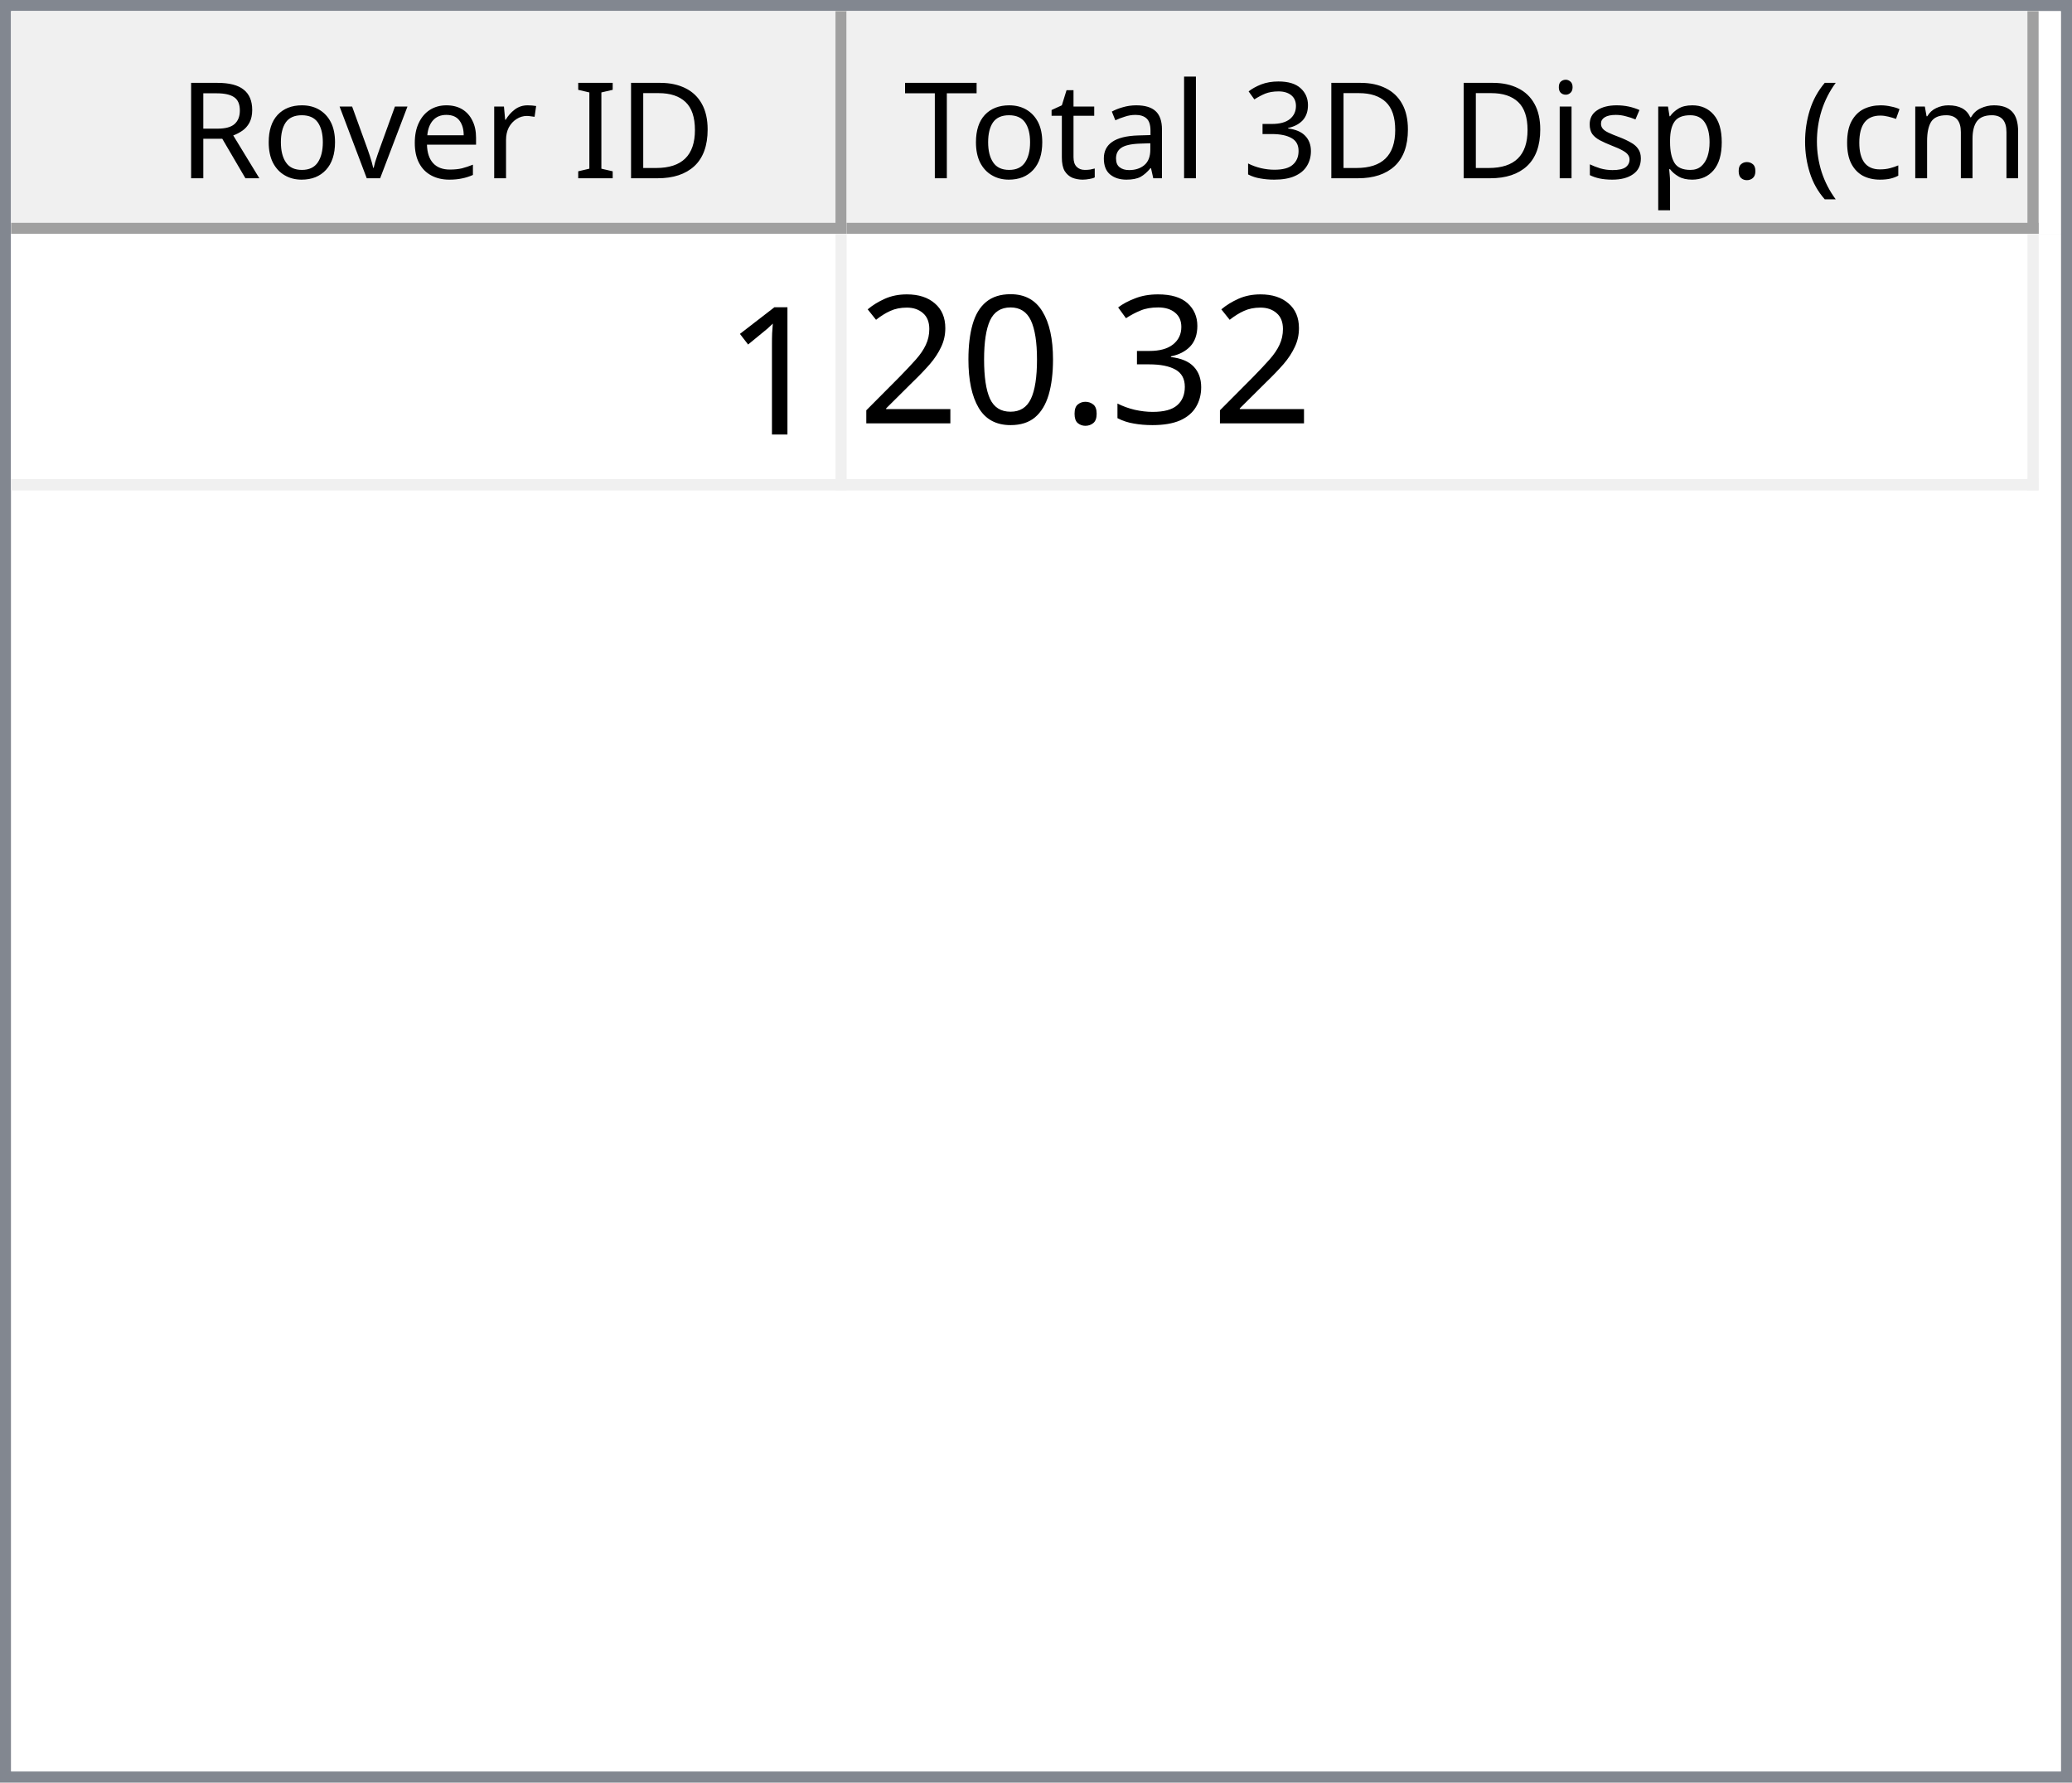
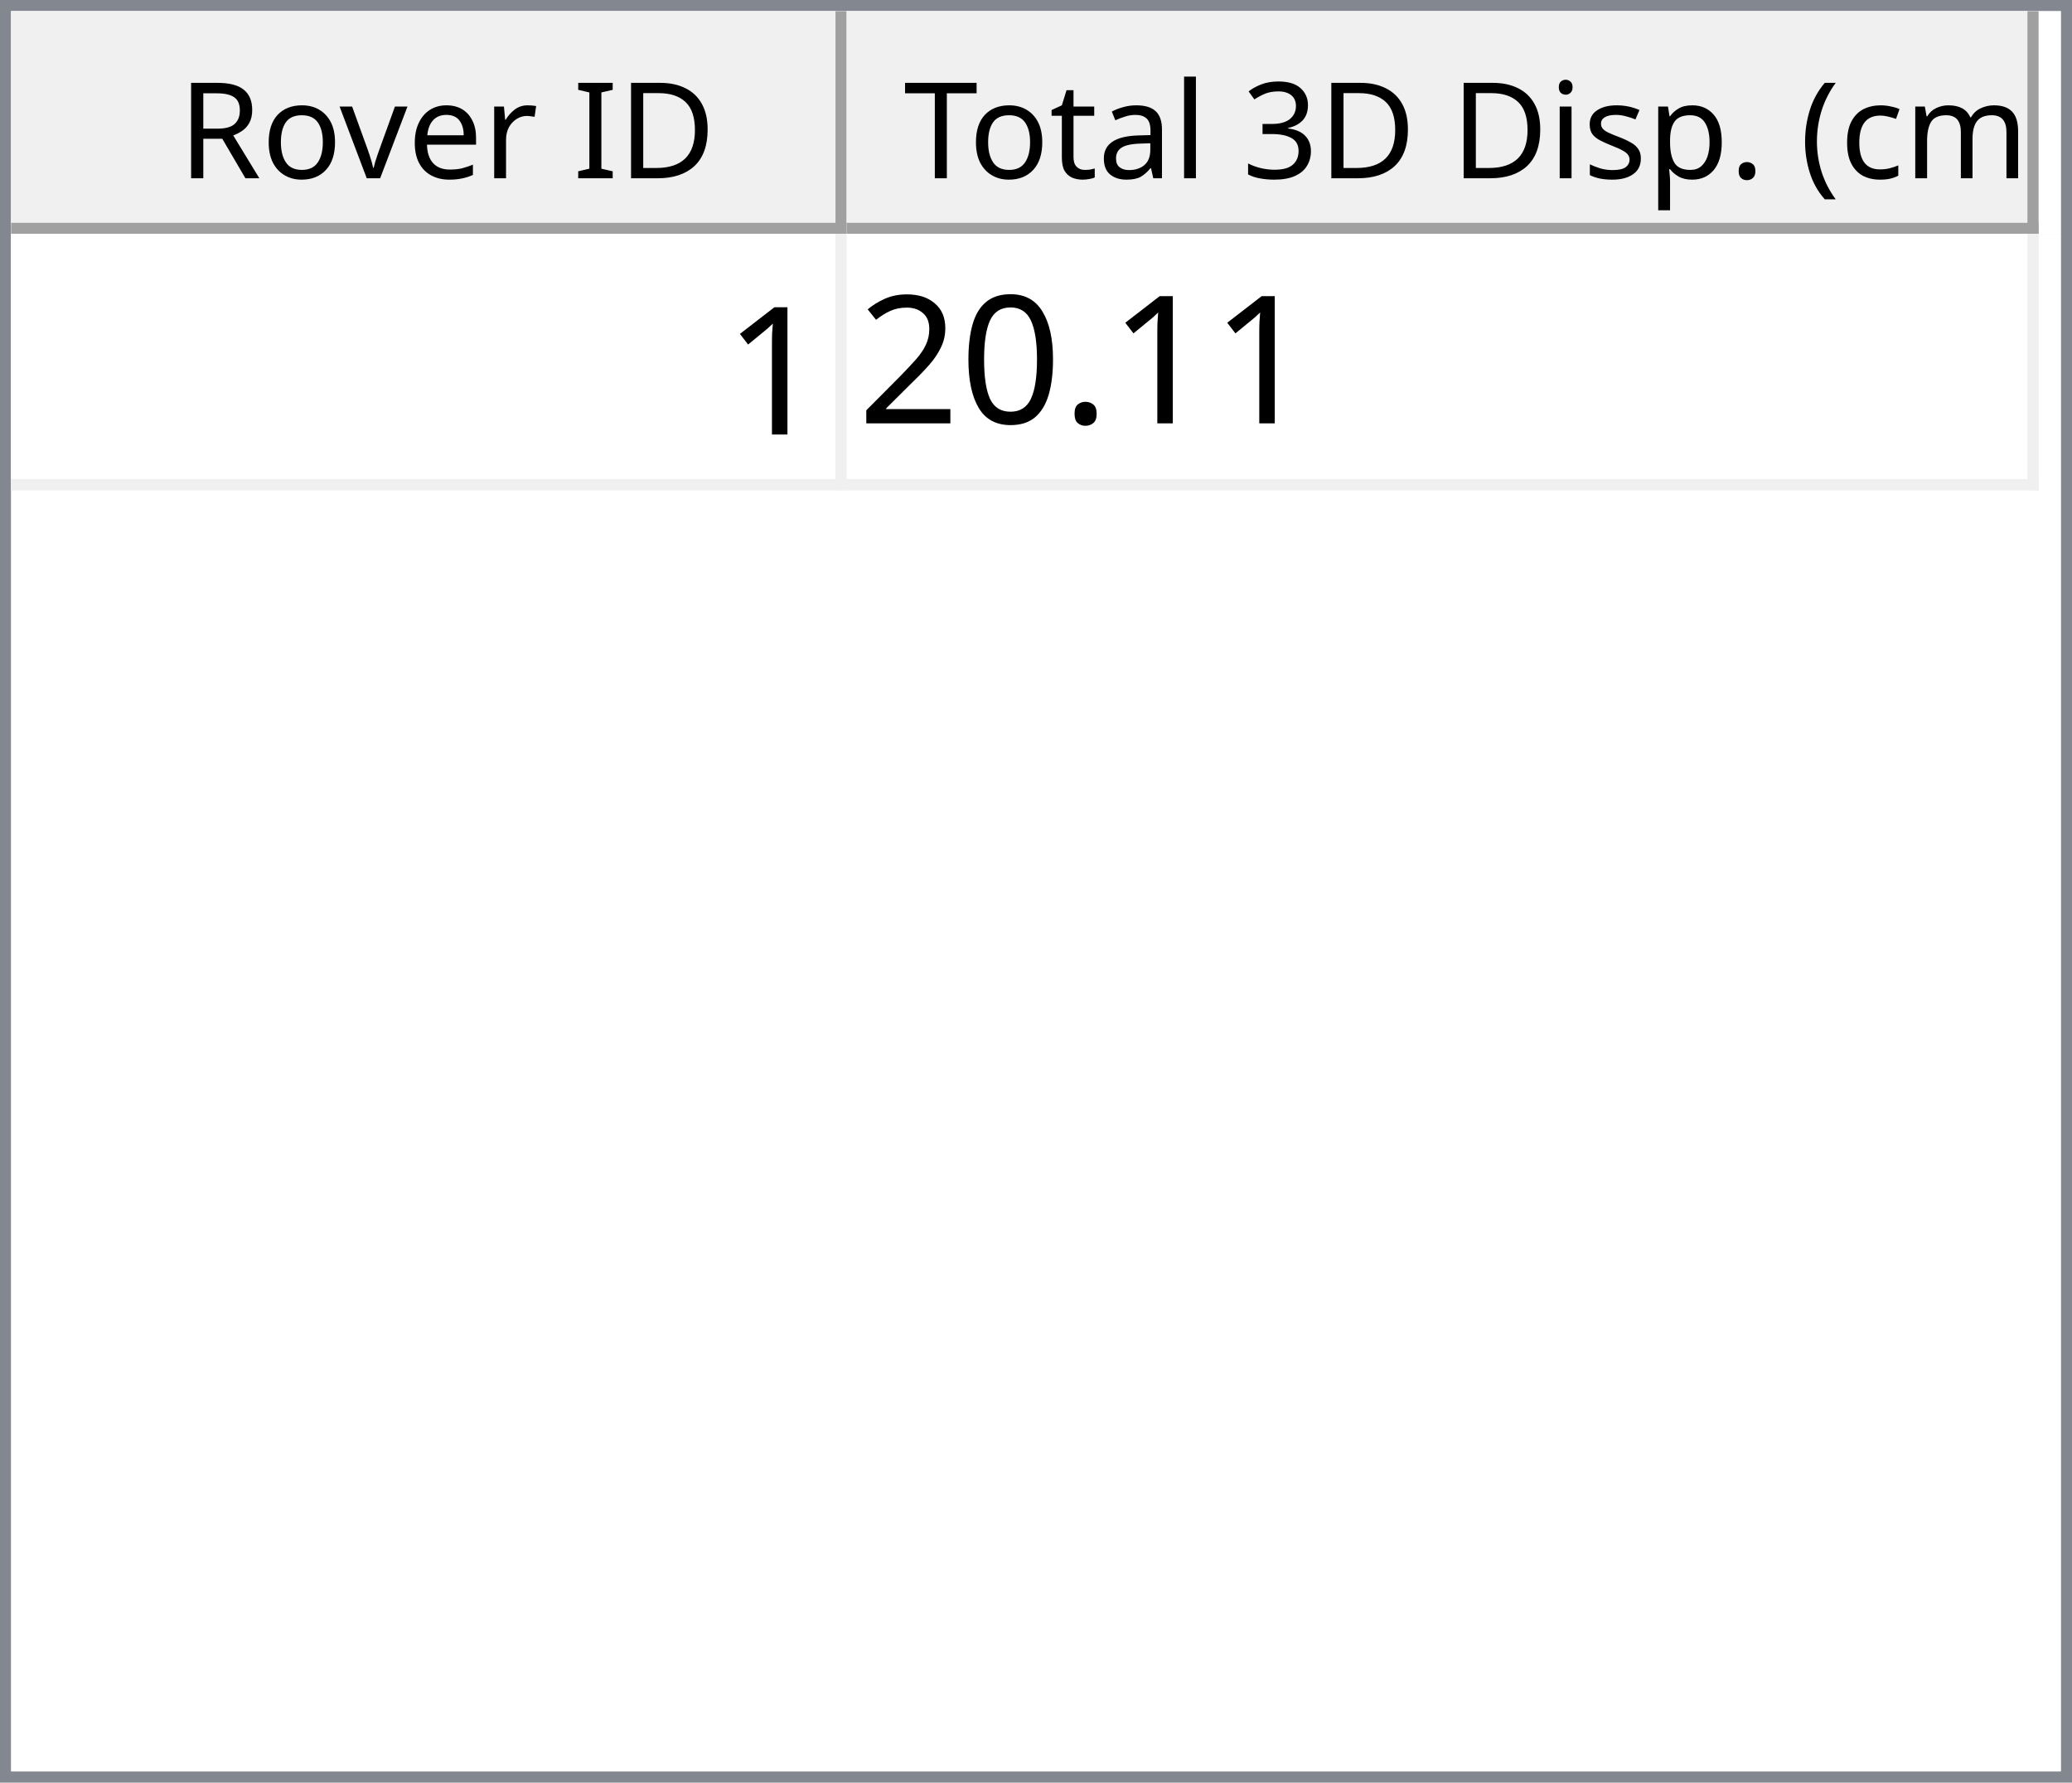
<svg xmlns="http://www.w3.org/2000/svg" style="fill-opacity:1; color-rendering:auto; color-interpolation:auto; text-rendering:auto; stroke:black; stroke-linecap:square; stroke-miterlimit:10; shape-rendering:auto; stroke-opacity:1; fill:black; stroke-dasharray:none; font-weight:normal; stroke-width:1; font-family:'Dialog'; font-style:normal; stroke-linejoin:miter; font-size:12px; stroke-dashoffset:0; image-rendering:auto;" width="186" height="160">
  <defs id="genericDefs" />
  <g>
    <defs id="defs1">
      <clipPath clipPathUnits="userSpaceOnUse" id="clipPath1">
        <path d="M0 0 L186 0 L186 160 L0 160 L0 0 Z" />
      </clipPath>
      <clipPath clipPathUnits="userSpaceOnUse" id="clipPath2">
        <path d="M0 0 L0 160 L186 160 L186 0 Z" />
      </clipPath>
      <clipPath clipPathUnits="userSpaceOnUse" id="clipPath3">
        <path d="M0 0 L0 20 L184 20 L184 0 Z" />
      </clipPath>
      <clipPath clipPathUnits="userSpaceOnUse" id="clipPath4">
        <path d="M0 0 L0 20 L75 20 L75 0 Z" />
      </clipPath>
      <clipPath clipPathUnits="userSpaceOnUse" id="clipPath5">
        <path d="M1 1 L1 19 L74 19 L74 1 Z" />
      </clipPath>
      <clipPath clipPathUnits="userSpaceOnUse" id="clipPath6">
        <path d="M0 0 L0 18 L73 18 L73 0 Z" />
      </clipPath>
      <clipPath clipPathUnits="userSpaceOnUse" id="clipPath7">
        <path d="M-0.5 -0.5 L-0.5 19.5 L74.5 19.5 L74.5 -0.5 Z" />
      </clipPath>
      <clipPath clipPathUnits="userSpaceOnUse" id="clipPath8">
        <path d="M0 0 L0 20 L107 20 L107 0 Z" />
      </clipPath>
      <clipPath clipPathUnits="userSpaceOnUse" id="clipPath9">
        <path d="M1 1 L1 19 L106 19 L106 1 Z" />
      </clipPath>
      <clipPath clipPathUnits="userSpaceOnUse" id="clipPath10">
        <path d="M0 0 L0 18 L105 18 L105 0 Z" />
      </clipPath>
      <clipPath clipPathUnits="userSpaceOnUse" id="clipPath11">
        <path d="M-0.5 -0.5 L-0.5 19.5 L106.5 19.5 L106.5 -0.5 Z" />
      </clipPath>
      <clipPath clipPathUnits="userSpaceOnUse" id="clipPath12">
        <path d="M0 0 L0 138 L184 138 L184 0 Z" />
      </clipPath>
      <clipPath clipPathUnits="userSpaceOnUse" id="clipPath13">
        <path d="M0 0 L0 23 L182 23 L182 0 Z" />
      </clipPath>
      <clipPath clipPathUnits="userSpaceOnUse" id="clipPath14">
        <path d="M-0.5 -0.5 L-0.5 22.5 L181.5 22.5 L181.5 -0.5 Z" />
      </clipPath>
      <clipPath clipPathUnits="userSpaceOnUse" id="clipPath15">
        <path d="M0 0 L0 22 L74 22 L74 0 Z" />
      </clipPath>
      <clipPath clipPathUnits="userSpaceOnUse" id="clipPath16">
        <path d="M0 0 L0 22 L106 22 L106 0 Z" />
      </clipPath>
      <font horiz-adv-x="64.551" id="font1">
        <font-face ascent="107.91" descent="25.098" units-per-em="100" style="font-style:normal; font-family:Segoe UI; font-weight:normal;" />
        <missing-glyph horiz-adv-x="64.551" d="M8.109 0 L8.109 68.266 L56.453 68.266 L56.453 0 L8.109 0 ZM15.328 7.234 L49.219 7.234 L49.219 61.031 L15.328 61.031 L15.328 7.234 Z" />
        <glyph unicode="D" horiz-adv-x="70.117" d="M9.188 0 L9.188 70.016 L28.516 70.016 Q65.531 70.016 65.531 35.891 Q65.531 19.672 55.25 9.836 Q44.969 0 27.734 0 L9.188 0 ZM17.391 62.594 L17.391 7.422 L27.828 7.422 Q41.609 7.422 49.273 14.797 Q56.938 22.172 56.938 35.688 Q56.938 62.594 28.328 62.594 L17.391 62.594 Z" />
        <glyph unicode="I" horiz-adv-x="26.611" d="M17.391 0 L9.188 0 L9.188 70.016 L17.391 70.016 L17.391 0 Z" />
        <glyph unicode=" " horiz-adv-x="27.393" d="" />
        <glyph unicode="r" horiz-adv-x="34.766" d="M34.188 41.891 Q32.078 43.5 28.125 43.5 Q23 43.5 19.555 38.672 Q16.109 33.844 16.109 25.484 L16.109 0 L8.109 0 L8.109 50 L16.109 50 L16.109 39.703 L16.312 39.703 Q18.016 44.969 21.531 47.922 Q25.047 50.875 29.391 50.875 Q32.516 50.875 34.188 50.203 L34.188 41.891 Z" />
        <glyph unicode="e" horiz-adv-x="52.295" d="M48.297 23 L12.984 23 Q13.188 14.656 17.484 10.109 Q21.781 5.562 29.297 5.562 Q37.75 5.562 44.828 11.141 L44.828 3.609 Q38.234 -1.172 27.391 -1.172 Q16.797 -1.172 10.742 5.641 Q4.688 12.453 4.688 24.812 Q4.688 36.469 11.305 43.82 Q17.922 51.172 27.734 51.172 Q37.547 51.172 42.922 44.828 Q48.297 38.484 48.297 27.203 L48.297 23 ZM40.094 29.781 Q40.047 36.719 36.75 40.578 Q33.453 44.438 27.594 44.438 Q21.922 44.438 17.969 40.383 Q14.016 36.328 13.094 29.781 L40.094 29.781 Z" />
        <glyph unicode="v" horiz-adv-x="47.9" d="M47.406 50 L27.484 0 L19.625 0 L0.688 50 L9.469 50 L22.172 13.672 Q23.578 9.672 23.922 6.688 L24.125 6.688 Q24.609 10.453 25.688 13.484 L38.969 50 L47.406 50 Z" />
        <glyph unicode="o" horiz-adv-x="58.594" d="M29 -1.172 Q17.922 -1.172 11.305 5.836 Q4.688 12.844 4.688 24.422 Q4.688 37.016 11.57 44.094 Q18.453 51.172 30.172 51.172 Q41.359 51.172 47.633 44.289 Q53.906 37.406 53.906 25.203 Q53.906 13.234 47.141 6.031 Q40.375 -1.172 29 -1.172 ZM29.594 44.438 Q21.875 44.438 17.383 39.188 Q12.891 33.938 12.891 24.703 Q12.891 15.828 17.43 10.695 Q21.969 5.562 29.594 5.562 Q37.359 5.562 41.531 10.594 Q45.703 15.625 45.703 24.906 Q45.703 34.281 41.531 39.359 Q37.359 44.438 29.594 44.438 Z" />
        <glyph unicode="R" horiz-adv-x="59.814" d="M59.375 0 L49.609 0 L37.891 19.625 Q36.281 22.359 34.766 24.289 Q33.25 26.219 31.664 27.438 Q30.078 28.656 28.25 29.219 Q26.422 29.781 24.125 29.781 L17.391 29.781 L17.391 0 L9.188 0 L9.188 70.016 L30.078 70.016 Q34.672 70.016 38.555 68.867 Q42.438 67.719 45.289 65.375 Q48.141 63.031 49.758 59.547 Q51.375 56.062 51.375 51.375 Q51.375 47.703 50.273 44.656 Q49.172 41.609 47.148 39.211 Q45.125 36.812 42.266 35.133 Q39.406 33.453 35.844 32.516 L35.844 32.328 Q37.594 31.547 38.891 30.547 Q40.188 29.547 41.359 28.18 Q42.531 26.812 43.68 25.078 Q44.828 23.344 46.234 21.047 L59.375 0 ZM17.391 62.594 L17.391 37.203 L28.516 37.203 Q31.594 37.203 34.203 38.133 Q36.812 39.062 38.719 40.797 Q40.625 42.531 41.703 45.047 Q42.781 47.562 42.781 50.688 Q42.781 56.297 39.141 59.445 Q35.5 62.594 28.609 62.594 L17.391 62.594 Z" />
        <glyph unicode=")" horiz-adv-x="30.176" d="M8.297 -15.922 L1.172 -15.922 Q16.406 2.344 16.406 26.812 Q16.406 51.469 1.078 70.016 L8.297 70.016 Q23.531 52.156 23.531 26.703 Q23.531 1.375 8.297 -15.922 Z" />
        <glyph unicode="m" horiz-adv-x="86.133" d="M79.109 0 L71.094 0 L71.094 28.719 Q71.094 37.016 68.531 40.727 Q65.969 44.438 59.906 44.438 Q54.781 44.438 51.195 39.75 Q47.609 35.062 47.609 28.516 L47.609 0 L39.594 0 L39.594 29.688 Q39.594 44.438 28.219 44.438 Q22.953 44.438 19.531 40.016 Q16.109 35.594 16.109 28.516 L16.109 0 L8.109 0 L8.109 50 L16.109 50 L16.109 42.094 L16.312 42.094 Q21.625 51.172 31.844 51.172 Q36.969 51.172 40.773 48.312 Q44.578 45.453 46 40.828 Q51.562 51.172 62.594 51.172 Q79.109 51.172 79.109 30.812 L79.109 0 Z" />
        <glyph unicode="c" horiz-adv-x="46.191" d="M42.188 2.297 Q36.422 -1.172 28.516 -1.172 Q17.828 -1.172 11.258 5.789 Q4.688 12.75 4.688 23.828 Q4.688 36.188 11.766 43.68 Q18.844 51.172 30.672 51.172 Q37.25 51.172 42.281 48.734 L42.281 40.531 Q36.719 44.438 30.375 44.438 Q22.703 44.438 17.797 38.945 Q12.891 33.453 12.891 24.516 Q12.891 15.719 17.508 10.641 Q22.125 5.562 29.891 5.562 Q36.422 5.562 42.188 9.906 L42.188 2.297 Z" />
        <glyph unicode="(" horiz-adv-x="30.176" d="M29.109 -15.922 L21.969 -15.922 Q6.844 1.375 6.844 26.703 Q6.844 52.156 21.969 70.016 L29.203 70.016 Q13.875 51.469 13.875 26.812 Q13.875 2.344 29.109 -15.922 Z" />
        <glyph unicode="." horiz-adv-x="21.68" d="M10.891 -1.078 Q8.641 -1.078 7.055 0.539 Q5.469 2.156 5.469 4.391 Q5.469 6.641 7.055 8.273 Q8.641 9.906 10.891 9.906 Q13.188 9.906 14.797 8.273 Q16.406 6.641 16.406 4.391 Q16.406 2.156 14.797 0.539 Q13.188 -1.078 10.891 -1.078 Z" />
        <glyph unicode="p" horiz-adv-x="58.789" d="M16.312 7.234 L16.109 7.234 L16.109 -23 L8.109 -23 L8.109 50 L16.109 50 L16.109 41.219 L16.312 41.219 Q22.219 51.172 33.594 51.172 Q43.266 51.172 48.688 44.461 Q54.109 37.75 54.109 26.469 Q54.109 13.922 48 6.375 Q41.891 -1.172 31.297 -1.172 Q21.578 -1.172 16.312 7.234 ZM16.109 27.391 L16.109 20.406 Q16.109 14.203 20.141 9.883 Q24.172 5.562 30.375 5.562 Q37.641 5.562 41.773 11.133 Q45.906 16.703 45.906 26.609 Q45.906 34.969 42.047 39.703 Q38.188 44.438 31.594 44.438 Q24.609 44.438 20.359 39.578 Q16.109 34.719 16.109 27.391 Z" />
        <glyph unicode="s" horiz-adv-x="42.432" d="M5.078 1.812 L5.078 10.406 Q11.625 5.562 19.484 5.562 Q30.031 5.562 30.031 12.594 Q30.031 14.594 29.125 15.992 Q28.219 17.391 26.68 18.461 Q25.141 19.531 23.07 20.383 Q21 21.234 18.609 22.172 Q15.281 23.484 12.766 24.828 Q10.25 26.172 8.57 27.859 Q6.891 29.547 6.031 31.695 Q5.172 33.844 5.172 36.719 Q5.172 40.234 6.789 42.945 Q8.406 45.656 11.086 47.484 Q13.766 49.312 17.211 50.242 Q20.656 51.172 24.312 51.172 Q30.812 51.172 35.938 48.922 L35.938 40.828 Q30.422 44.438 23.25 44.438 Q21 44.438 19.195 43.922 Q17.391 43.406 16.094 42.477 Q14.797 41.547 14.086 40.258 Q13.375 38.969 13.375 37.406 Q13.375 35.453 14.086 34.133 Q14.797 32.812 16.164 31.789 Q17.531 30.766 19.484 29.938 Q21.438 29.109 23.922 28.125 Q27.25 26.859 29.883 25.516 Q32.516 24.172 34.375 22.484 Q36.234 20.797 37.234 18.602 Q38.234 16.406 38.234 13.375 Q38.234 9.672 36.602 6.938 Q34.969 4.203 32.234 2.398 Q29.5 0.594 25.93 -0.289 Q22.359 -1.172 18.453 -1.172 Q10.75 -1.172 5.078 1.812 Z" />
        <glyph unicode="i" horiz-adv-x="24.219" d="M12.203 62.703 Q10.062 62.703 8.547 64.164 Q7.031 65.625 7.031 67.875 Q7.031 70.125 8.547 71.609 Q10.062 73.094 12.203 73.094 Q14.406 73.094 15.945 71.609 Q17.484 70.125 17.484 67.875 Q17.484 65.719 15.945 64.211 Q14.406 62.703 12.203 62.703 ZM16.109 0 L8.109 0 L8.109 50 L16.109 50 L16.109 0 Z" />
        <glyph unicode="3" horiz-adv-x="53.906" d="M46.531 19.828 Q46.531 15.094 44.75 11.211 Q42.969 7.328 39.719 4.57 Q36.469 1.812 31.93 0.297 Q27.391 -1.219 21.922 -1.219 Q11.922 -1.219 6 2.594 L6 11.188 Q13.094 5.609 22.219 5.609 Q25.875 5.609 28.828 6.539 Q31.781 7.469 33.906 9.227 Q36.031 10.984 37.18 13.477 Q38.328 15.969 38.328 19.094 Q38.328 32.812 18.797 32.812 L12.984 32.812 L12.984 39.594 L18.5 39.594 Q35.797 39.594 35.797 52.484 Q35.797 64.406 22.609 64.406 Q15.188 64.406 8.688 59.422 L8.688 67.188 Q15.375 71.188 24.609 71.188 Q29 71.188 32.57 69.969 Q36.141 68.75 38.68 66.555 Q41.219 64.359 42.609 61.281 Q44 58.203 44 54.5 Q44 40.672 30.031 36.719 L30.031 36.531 Q33.594 36.141 36.625 34.797 Q39.656 33.453 41.852 31.305 Q44.047 29.156 45.289 26.25 Q46.531 23.344 46.531 19.828 Z" />
        <glyph unicode="l" horiz-adv-x="24.219" d="M16.109 0 L8.109 0 L8.109 74.031 L16.109 74.031 L16.109 0 Z" />
        <glyph unicode="a" horiz-adv-x="50.879" d="M43.891 0 L35.891 0 L35.891 7.812 L35.688 7.812 Q30.469 -1.172 20.312 -1.172 Q12.844 -1.172 8.617 2.781 Q4.391 6.734 4.391 13.281 Q4.391 27.297 20.906 29.594 L35.891 31.688 Q35.891 44.438 25.594 44.438 Q16.547 44.438 9.281 38.281 L9.281 46.484 Q16.656 51.172 26.266 51.172 Q43.891 51.172 43.891 32.516 L43.891 0 ZM35.891 25.297 L23.828 23.641 Q18.266 22.859 15.43 20.875 Q12.594 18.891 12.594 13.875 Q12.594 10.203 15.211 7.883 Q17.828 5.562 22.172 5.562 Q28.125 5.562 32.008 9.742 Q35.891 13.922 35.891 20.312 L35.891 25.297 Z" />
        <glyph unicode="t" horiz-adv-x="33.887" d="M31.297 0.484 Q28.469 -1.078 23.828 -1.078 Q10.688 -1.078 10.688 13.578 L10.688 43.172 L2.094 43.172 L2.094 50 L10.688 50 L10.688 62.203 L18.703 64.797 L18.703 50 L31.297 50 L31.297 43.172 L18.703 43.172 L18.703 14.984 Q18.703 9.969 20.414 7.82 Q22.125 5.672 26.078 5.672 Q29.109 5.672 31.297 7.328 L31.297 0.484 Z" />
        <glyph unicode="T" horiz-adv-x="52.393" d="M50.594 62.594 L30.375 62.594 L30.375 0 L22.172 0 L22.172 62.594 L2 62.594 L2 70.016 L50.594 70.016 L50.594 62.594 Z" />
      </font>
      <font horiz-adv-x="75.0" id="font2">
        <font-face ascent="100.537" descent="21.973" units-per-em="100" style="font-style:normal; font-family:sans-serif; font-weight:normal;" />
        <missing-glyph horiz-adv-x="75.0" d="M12.5 0 L12.5 62.5 L62.5 62.5 L62.5 0 L12.5 0 ZM14.062 1.562 L60.938 1.562 L60.938 60.938 L14.062 60.938 L14.062 1.562 Z" />
        <glyph unicode="1" horiz-adv-x="55.615" d="M37.25 0 L28.469 0 L28.469 56 Q25.297 52.984 20.141 49.953 Q14.984 46.922 10.891 45.406 L10.891 53.906 Q18.266 57.375 23.781 62.305 Q29.297 67.234 31.594 71.875 L37.25 71.875 L37.25 0 Z" />
-         <glyph unicode="3" horiz-adv-x="55.615" d="M4.203 18.891 L12.984 20.062 Q14.5 12.594 18.141 9.297 Q21.781 6 27 6 Q33.203 6 37.477 10.297 Q41.75 14.594 41.75 20.953 Q41.75 27 37.797 30.93 Q33.844 34.859 27.734 34.859 Q25.25 34.859 21.531 33.891 L22.516 41.609 Q23.391 41.5 23.922 41.5 Q29.547 41.5 34.039 44.43 Q38.531 47.359 38.531 53.469 Q38.531 58.297 35.258 61.477 Q31.984 64.656 26.812 64.656 Q21.688 64.656 18.266 61.43 Q14.844 58.203 13.875 51.766 L5.078 53.328 Q6.688 62.156 12.398 67.016 Q18.109 71.875 26.609 71.875 Q32.469 71.875 37.398 69.359 Q42.328 66.844 44.945 62.5 Q47.562 58.156 47.562 53.266 Q47.562 48.641 45.07 44.828 Q42.578 41.016 37.703 38.766 Q44.047 37.312 47.562 32.695 Q51.078 28.078 51.078 21.141 Q51.078 11.766 44.242 5.25 Q37.406 -1.266 26.953 -1.266 Q17.531 -1.266 11.305 4.352 Q5.078 9.969 4.203 18.891 Z" />
        <glyph unicode="." horiz-adv-x="27.783" d="M9.078 0 L9.078 10.016 L19.094 10.016 L19.094 0 L9.078 0 Z" />
        <glyph unicode="0" horiz-adv-x="55.615" d="M4.156 35.297 Q4.156 48 6.766 55.742 Q9.375 63.484 14.523 67.68 Q19.672 71.875 27.484 71.875 Q33.25 71.875 37.594 69.555 Q41.938 67.234 44.773 62.867 Q47.609 58.5 49.219 52.227 Q50.828 45.953 50.828 35.297 Q50.828 22.703 48.242 14.969 Q45.656 7.234 40.508 3.008 Q35.359 -1.219 27.484 -1.219 Q17.141 -1.219 11.234 6.203 Q4.156 15.141 4.156 35.297 ZM13.188 35.297 Q13.188 17.672 17.312 11.836 Q21.438 6 27.484 6 Q33.547 6 37.672 11.859 Q41.797 17.719 41.797 35.297 Q41.797 52.984 37.672 58.789 Q33.547 64.594 27.391 64.594 Q21.344 64.594 17.719 59.469 Q13.188 52.938 13.188 35.297 Z" />
        <glyph unicode="2" horiz-adv-x="55.615" d="M50.344 8.453 L50.344 0 L3.031 0 Q2.938 3.172 4.047 6.109 Q5.859 10.938 9.836 15.625 Q13.812 20.312 21.344 26.469 Q33.016 36.031 37.117 41.625 Q41.219 47.219 41.219 52.203 Q41.219 57.422 37.477 61.008 Q33.734 64.594 27.734 64.594 Q21.391 64.594 17.578 60.789 Q13.766 56.984 13.719 50.25 L4.688 51.172 Q5.609 61.281 11.664 66.578 Q17.719 71.875 27.938 71.875 Q38.234 71.875 44.242 66.164 Q50.25 60.453 50.25 52 Q50.25 47.703 48.492 43.555 Q46.734 39.406 42.656 34.812 Q38.578 30.219 29.109 22.219 Q21.188 15.578 18.945 13.211 Q16.703 10.844 15.234 8.453 L50.344 8.453 Z" />
      </font>
    </defs>
    <g style="fill:white; stroke:white;">
      <rect x="0" y="0" width="186" style="clip-path:url(#clipPath1); stroke:none;" height="160" />
    </g>
    <g style="fill:white; text-rendering:optimizeSpeed; color-rendering:optimizeSpeed; image-rendering:optimizeSpeed; shape-rendering:crispEdges; stroke:white; color-interpolation:sRGB;">
      <rect x="0" width="186" height="160" y="0" style="stroke:none;" />
      <path style="stroke:none;" d="M0 160 L186 160 L186 0 L0 0 Z" />
    </g>
    <g style="fill:rgb(240,240,240); font-family:'Segoe UI'; stroke:rgb(240,240,240);">
      <rect x="0" y="0" width="186" style="clip-path:url(#clipPath2); stroke:none;" height="160" />
    </g>
    <g style="fill:rgb(130,135,144); font-family:'Segoe UI'; stroke:rgb(130,135,144);">
      <path d="M0 0 L186 0 L186 160 L0 160 L0 0 ZM1 1 L185 1 L185 159 L1 159 L1 1 Z" style="fill-rule:evenodd; clip-path:url(#clipPath2); stroke:none;" />
    </g>
    <g style="fill:white; font-family:'Segoe UI'; stroke:white;" transform="translate(1,1)">
      <rect x="0" y="0" width="184" style="clip-path:url(#clipPath3); stroke:none;" height="20" />
    </g>
    <g style="fill:rgb(240,240,240); font-family:'Segoe UI'; stroke:rgb(240,240,240);" transform="translate(1,1)">
      <rect x="0" y="0" width="75" style="clip-path:url(#clipPath4); stroke:none;" height="20" />
    </g>
    <g style="font-family:'Segoe UI';" transform="translate(2,2)">
      <text x="14" xml:space="preserve" y="14" style="clip-path:url(#clipPath6); stroke:none;">Rover ID</text>
    </g>
    <g style="fill:rgb(160,160,160); font-family:'Segoe UI'; stroke:rgb(160,160,160); stroke-linejoin:bevel;" transform="translate(1.5,1.5)">
      <line x1="74" x2="74" y1="0" style="fill:none; clip-path:url(#clipPath7);" y2="19" />
    </g>
    <g style="fill:rgb(160,160,160); font-family:'Segoe UI'; stroke:rgb(160,160,160); stroke-linejoin:bevel;" transform="matrix(1,0,0,1,1,1) translate(0.5,0.5)">
      <line x1="0" x2="74" y1="19" style="fill:none; clip-path:url(#clipPath7);" y2="19" />
    </g>
    <g style="fill:rgb(240,240,240); font-family:'Segoe UI'; stroke:rgb(240,240,240);" transform="translate(76,1)">
      <rect x="0" y="0" width="107" style="clip-path:url(#clipPath8); stroke:none;" height="20" />
    </g>
    <g style="font-family:'Segoe UI';" transform="translate(77,2)">
      <text x="1" xml:space="preserve" y="14" style="clip-path:url(#clipPath10); stroke:none;"> Total 3D Disp. (cm)</text>
    </g>
    <g style="fill:rgb(160,160,160); font-family:'Segoe UI'; stroke:rgb(160,160,160); stroke-linejoin:bevel;" transform="translate(76.5,1.5)">
      <line x1="106" x2="106" y1="0" style="fill:none; clip-path:url(#clipPath11);" y2="19" />
    </g>
    <g style="fill:rgb(160,160,160); font-family:'Segoe UI'; stroke:rgb(160,160,160); stroke-linejoin:bevel;" transform="matrix(1,0,0,1,76,1) translate(0.5,0.5)">
      <line x1="0" x2="106" y1="19" style="fill:none; clip-path:url(#clipPath11);" y2="19" />
    </g>
    <g style="fill:white; font-family:'Segoe UI'; stroke:white;" transform="translate(1,21)">
      <rect x="0" y="0" width="184" style="clip-path:url(#clipPath12); stroke:none;" height="138" />
    </g>
    <g style="fill:rgb(240,240,240); font-size:16px; font-family:sans-serif; stroke:rgb(240,240,240);" transform="translate(1,21)">
      <rect x="0" y="0" width="182" style="clip-path:url(#clipPath13); stroke:none;" height="23" />
      <line transform="translate(0.5,0.5)" x1="0" x2="181" y1="22" style="clip-path:url(#clipPath14); fill:none; stroke-linejoin:bevel;" y2="22" />
    </g>
    <g transform="matrix(1,0,0,1,1,21) translate(0.5,0.5)" style="fill:rgb(240,240,240); font-size:16px; font-family:sans-serif; stroke:rgb(240,240,240); stroke-linejoin:bevel;">
      <line x1="74" x2="74" y1="0" style="fill:none; clip-path:url(#clipPath14);" y2="22" />
    </g>
    <g transform="matrix(1,0,0,1,1,21) translate(0.5,0.5)" style="fill:rgb(240,240,240); font-size:16px; font-family:sans-serif; stroke:rgb(240,240,240); stroke-linejoin:bevel;">
      <line x1="181" x2="181" y1="0" style="fill:none; clip-path:url(#clipPath14);" y2="22" />
    </g>
    <g style="fill:white; font-size:16px; font-family:sans-serif; stroke:white;" transform="matrix(1,0,0,1,1,21)">
      <rect x="0" y="0" width="74" style="clip-path:url(#clipPath15); stroke:none;" height="22" />
      <text x="64" y="18" style="fill:black; clip-path:url(#clipPath15); stroke:none;" xml:space="preserve">1</text>
    </g>
    <g style="fill:white; font-size:16px; font-family:sans-serif; stroke:white;" transform="matrix(1,0,0,1,1,21) translate(75,0)">
      <rect x="0" y="0" width="106" style="clip-path:url(#clipPath16); stroke:none;" height="22" />
-       <text x="1" y="17" style="fill:black; clip-path:url(#clipPath16); stroke:none;" xml:space="preserve">20.32</text>
+       <text x="1" y="17" style="fill:black; clip-path:url(#clipPath16); stroke:none;" xml:space="preserve">20.11</text>
    </g>
  </g>
</svg>
